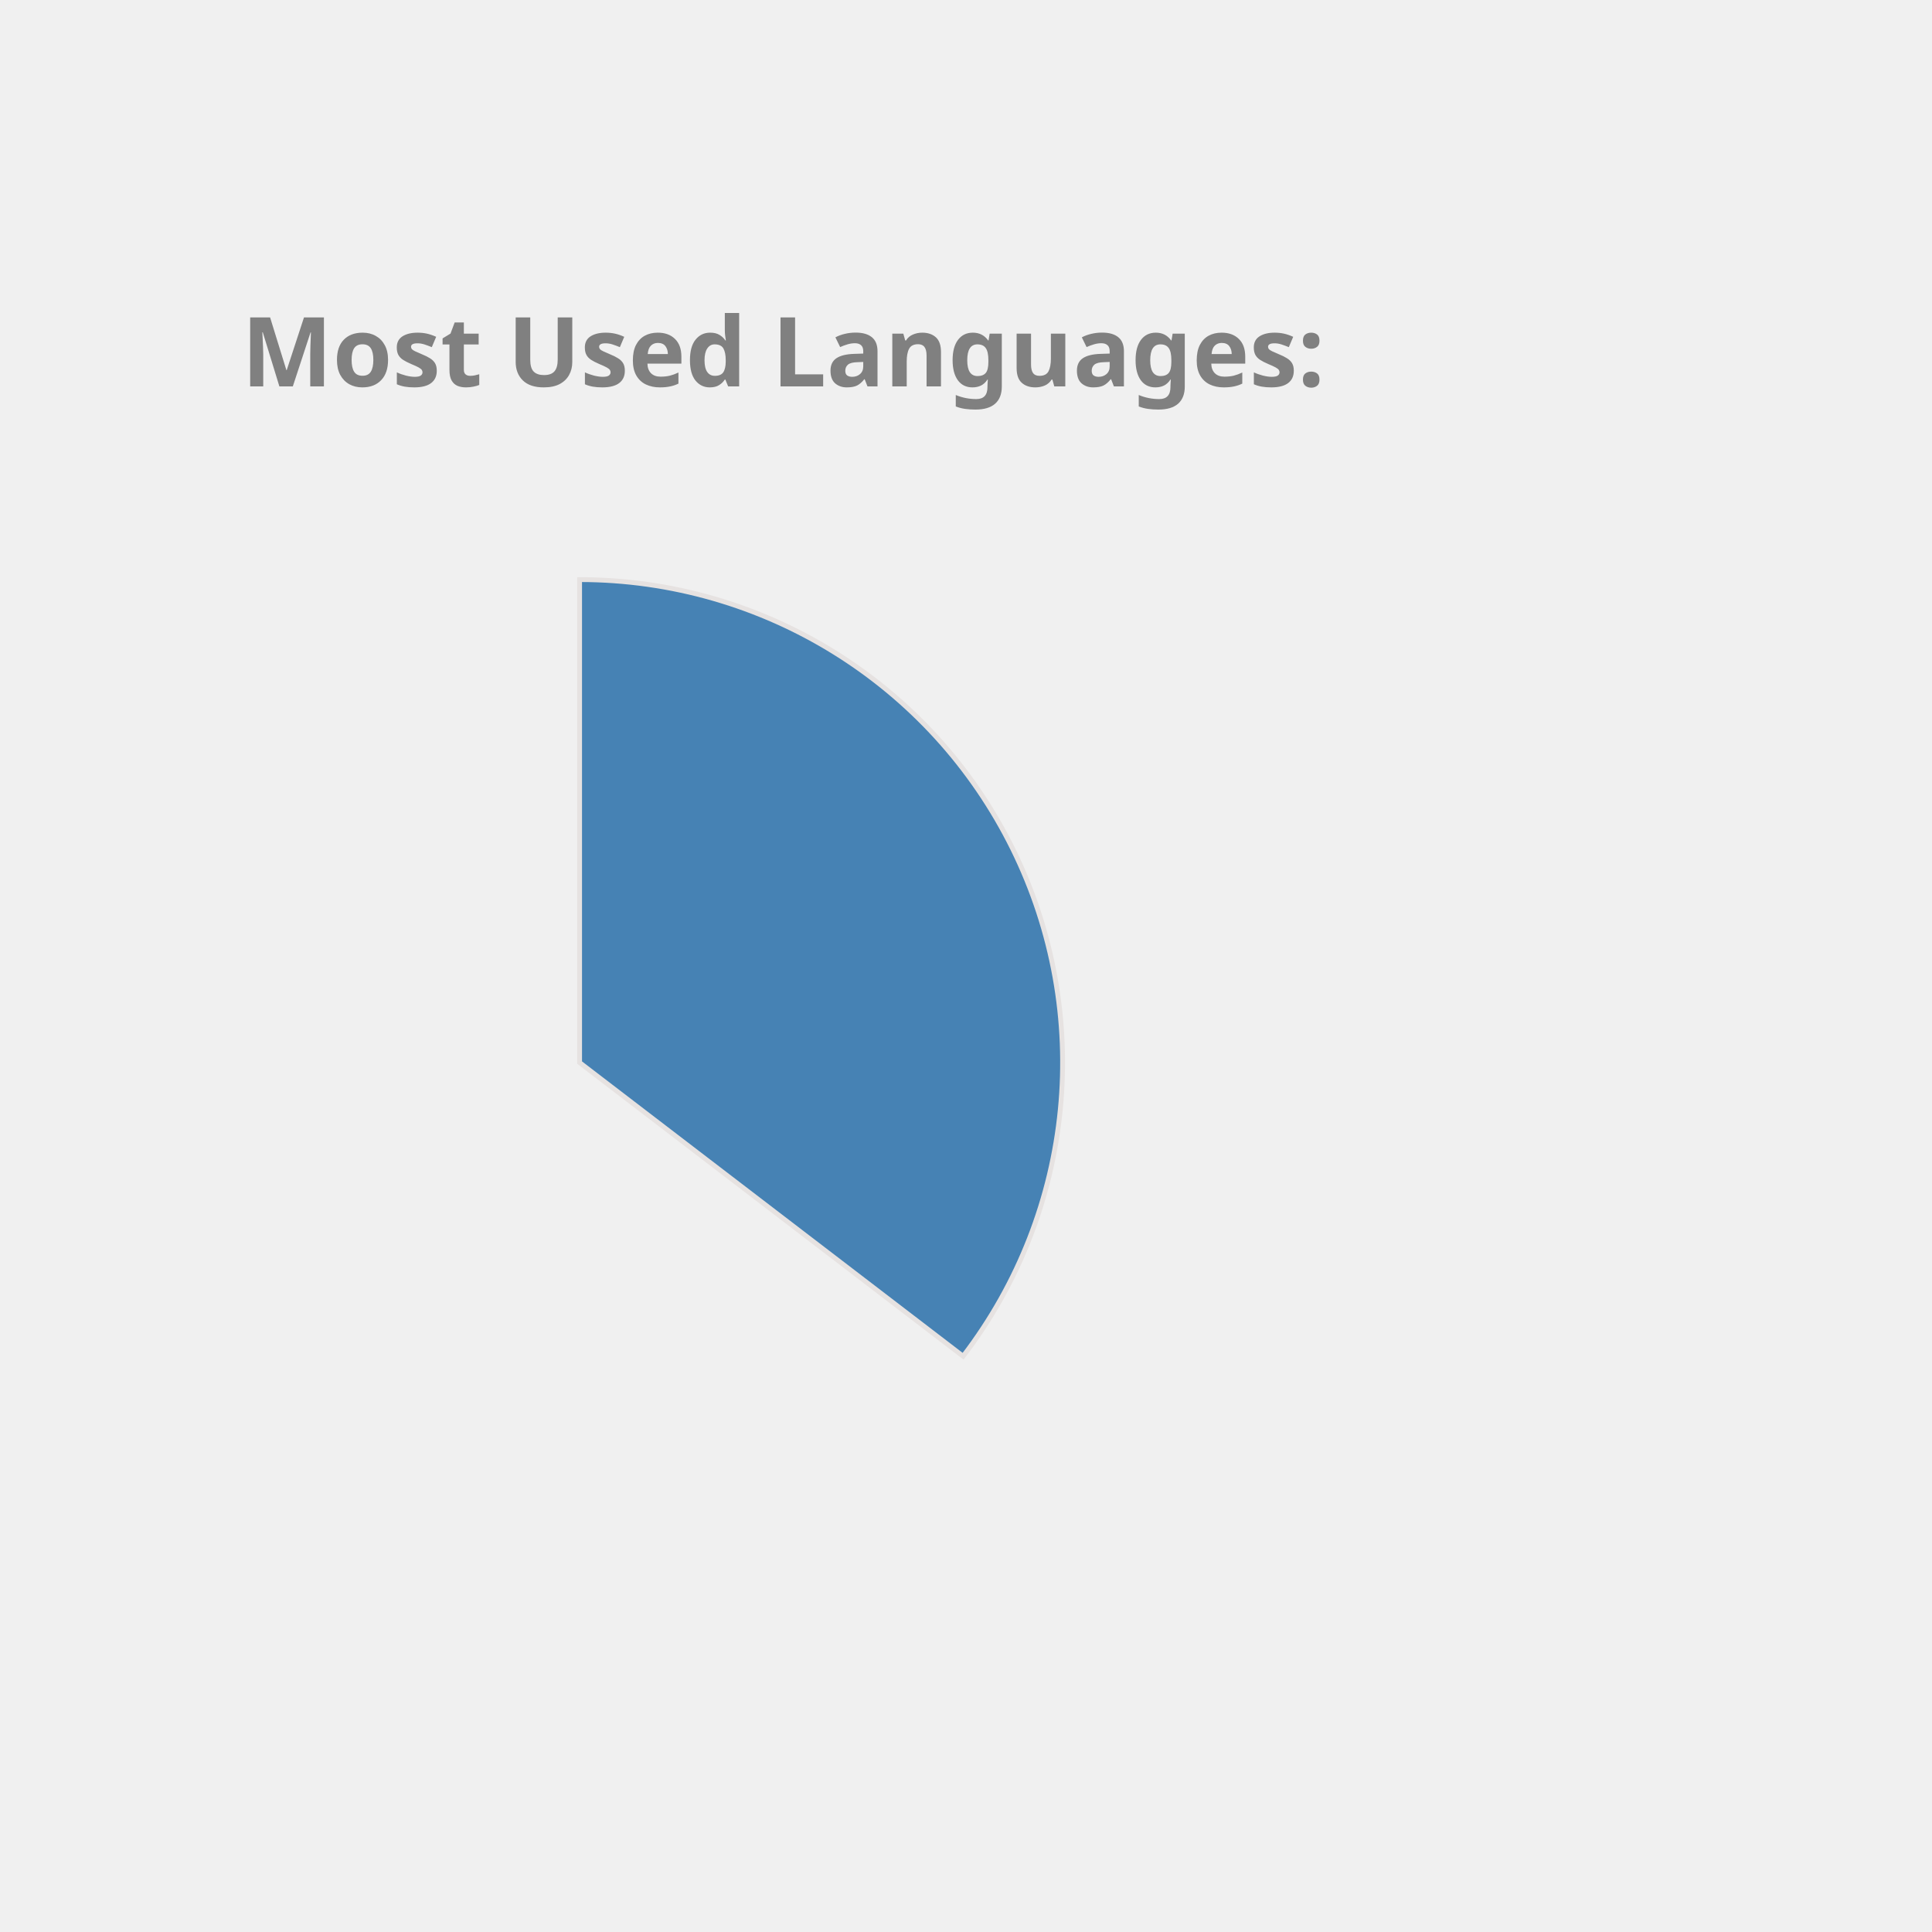
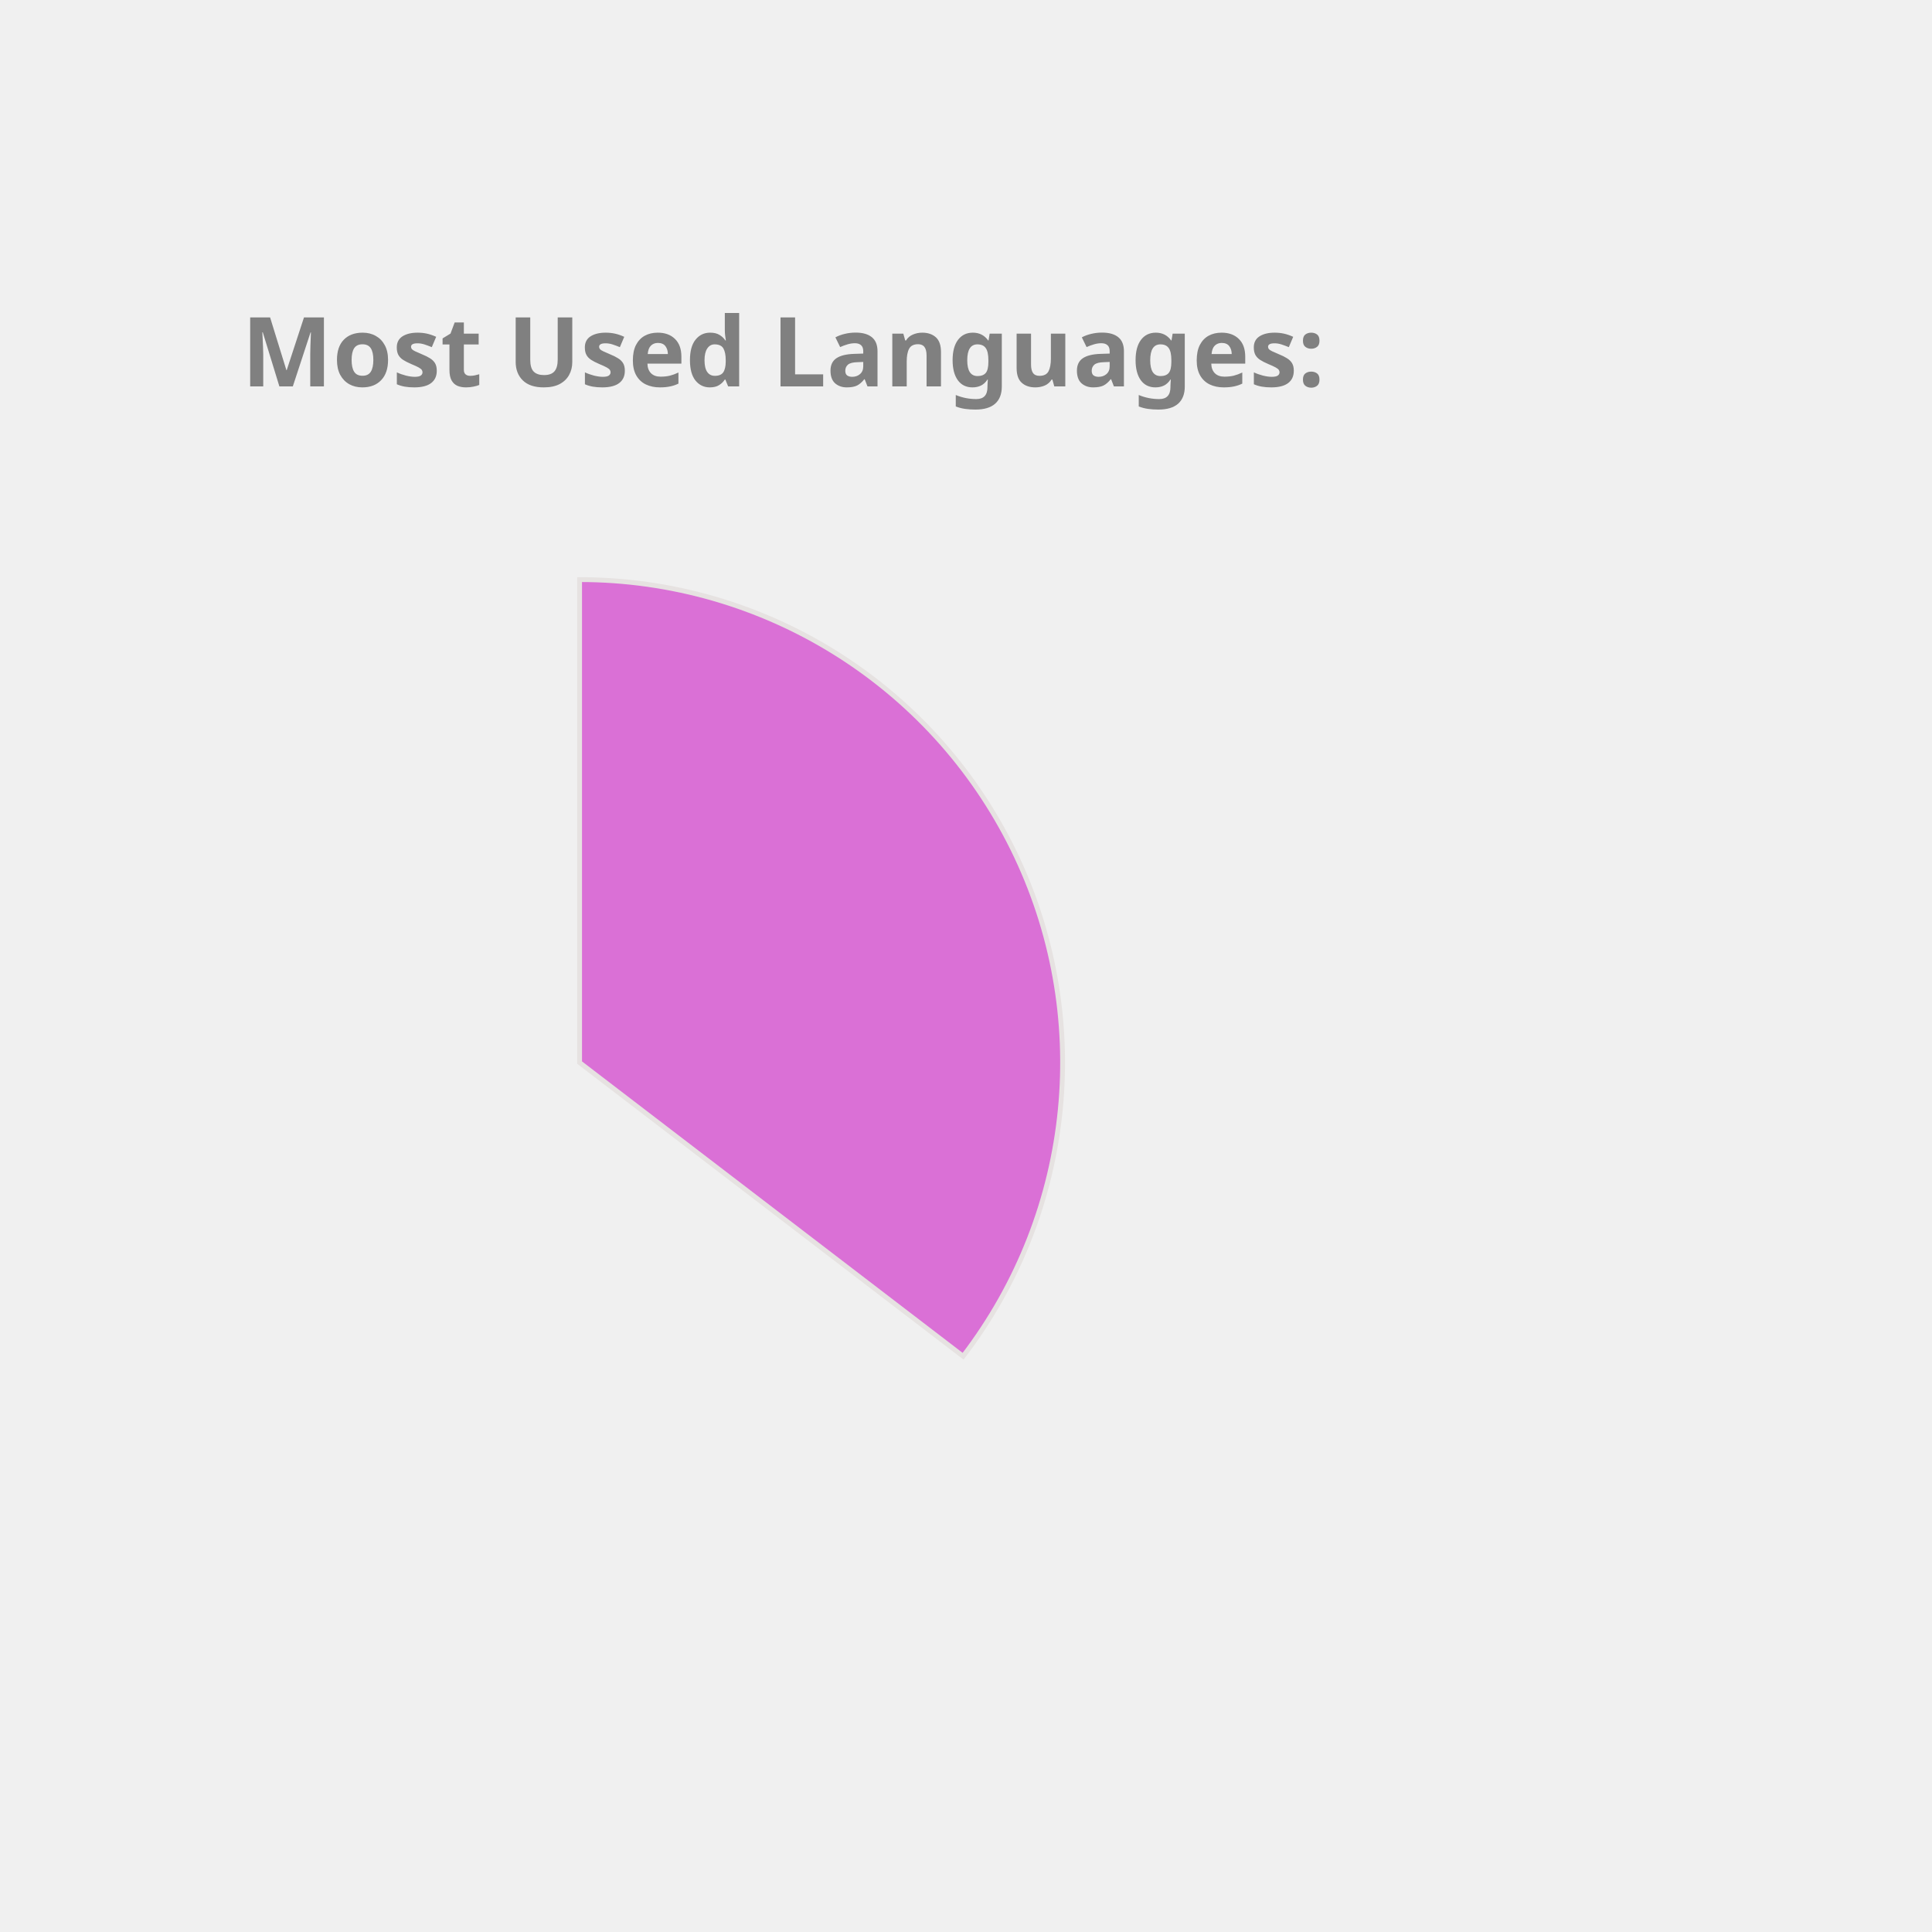
<svg xmlns="http://www.w3.org/2000/svg" height="350px" width="350px" viewBox="0 0 400 400">
  <style> 
        .label {
                font: bold 20px sans-serif;
                color: #404040;
                -webkit-text-stroke: 1px white;
        }

        path {
                stroke: #E6E2E1;
                stroke-width: 1px;
                transform: translate(60px, 100px);
        }

        .path_1 {
                animation: fadeIn 5s linear forwards;
        }

        .path_2 {
                transform: scale(0);
                animation: fadeIn 5s linear forwards 5s;
        }


        
        .path_3 {
                transform: scale(0);
                animation: fadeIn 5s linear forwards 10s;
        }


        .path_4 {
                transform: scale(0);
                animation: fadeIn 5s linear forwards 15s;
        }

        .path_5 {
                transform: scale(0);
                animation: fadeIn 5s linear forwards 20s;
        }

        .path_6 {
                transform: scale(0);
                animation: fadeIn 5s linear forwards 25s;
        }

        .path_7 {
                transform: scale(0);
                animation: fadeIn 5s linear forwards 30s;
        }

        .path_8 {
                transform: scale(0);
                animation: fadeIn 5s linear forwards 35s;
        }

        .path_9 {
                transform: scale(0);
                animation: fadeIn 5s linear forwards 40s;
        }

        .path_10 {
                transform: scale(0);
                animation: fadeIn 5s linear forwards 45s;
        }

        @keyframes fadeIn {
                0% {                        
                        transform: translate(250px, 300px) rotate(0deg) scale(0);
                        
                }
                50% {
                        transform: translate(150px, 220px) rotate(180deg) scale(0.5);
                        
                }
                
                100% {
                        transform: translate(60px, 120px) rotate(360deg) scale(1);
                        
                }
        }
        .txt_1 {
                opacity: 0;
                animation: txtShow 5s linear forwards 0s;
        }

        .txt_2 {
                opacity: 0;
                animation: txtShow 5s linear forwards 5s;
        }

        .txt_3 {
                opacity: 0;
                animation: txtShow 5s linear forwards 10s;
        }

        .txt_4 {
                opacity: 0;
                animation: txtShow 5s linear forwards 15s;
        }

        .txt_5 {
                opacity: 0;
                animation: txtShow 5s linear forwards 20s;
        }

        .txt_6 {
                opacity: 0;
                animation: txtShow 5s linear forwards 25s;
        }

        .txt_7 {
                opacity: 0;
                animation: txtShow 5s linear forwards 30s;
        }

        .txt_8 {
                opacity: 0;
                animation: txtShow 5s linear forwards 35s;
        }

        .txt_9 {
                opacity: 0;
                animation: txtShow 5s linear forwards 40s;
        }

        .txt_10 {
                opacity: 0;
                animation: txtShow 5s linear forwards 45s;
        }

        @keyframes txtShow {
                0% {                        
                        opacity: 0;
                        transform: translate(0px, 0px) scale(0);
                }
                100% {
                        opacity: 1;
                        transform: translate(0px, 0px) scale(1);
                        
                }
        }
</style>
-   <path class="path_1" d="M 60,120 L 60,20 A 100,100 0 0 1 139.399,180.793 Z" fill="SteelBlue" stroke="#fff" stroke-width="2" />
-   <text class="txt_1" x="260" y="150" fill="SteelBlue" stroke="SteelBlue" stroke-width="1">Java</text>
-   <path class="path_2" d="M 60,120 L 139.399,180.793 A 100,100 0 0 1 -26.707,169.819 Z" fill="DodgerBlue" stroke="#fff" stroke-width="2" />
-   <text class="txt_2" x="260" y="170" fill="DodgerBlue" stroke="DodgerBlue" stroke-width="1">TypeScript</text>
-   <path class="path_3" d="M 60,120 L -26.707,169.819 A 100,100 0 0 1 -29.664,75.724 Z" fill="LightSeaGreen" stroke="#fff" stroke-width="2" />
-   <text class="txt_3" x="260" y="190" fill="LightSeaGreen" stroke="LightSeaGreen" stroke-width="1">JavaScript</text>
+   <path class="path_1" d="M 60,120 L 60,20 A 100,100 0 0 1 139.399,180.793 Z" fill="Orchid" stroke="#fff" stroke-width="2" />
+   <text class="txt_1" x="260" y="150" fill="Orchid" stroke="Orchid" stroke-width="1">Java</text>
+   <path class="path_2" d="M 60,120 L 139.399,180.793 A 100,100 0 0 1 -26.707,169.819 Z" fill="Gold" stroke="#fff" stroke-width="2" />
+   <text class="txt_2" x="260" y="170" fill="Gold" stroke="Gold" stroke-width="1">TypeScript</text>
+   <path class="path_3" d="M 60,120 L -26.707,169.819 A 100,100 0 0 1 -29.664,75.724 Z" fill="Tomato" stroke="#fff" stroke-width="2" />
+   <text class="txt_3" x="260" y="190" fill="Tomato" stroke="Tomato" stroke-width="1">JavaScript</text>
  <path class="path_4" d="M 60,120 L -29.664,75.724 A 100,100 0 0 1 -11.594,50.183 Z" fill="RosyBrown" stroke="#fff" stroke-width="2" />
  <text class="txt_4" x="260" y="210" fill="RosyBrown" stroke="RosyBrown" stroke-width="1">HTML</text>
-   <path class="path_5" d="M 60,120 L -11.594,50.183 A 100,100 0 0 1 9.096,33.926 Z" fill="RoyalBlue" stroke="#fff" stroke-width="2" />
-   <text class="txt_5" x="260" y="230" fill="RoyalBlue" stroke="RoyalBlue" stroke-width="1">CSS</text>
-   <path class="path_6" d="M 60,120 L 9.096,33.926 A 100,100 0 0 1 32.101,23.971 Z" fill="Chocolate" stroke="#fff" stroke-width="2" />
-   <text class="txt_6" x="260" y="250" fill="Chocolate" stroke="Chocolate" stroke-width="1">Sass</text>
-   <path class="path_7" d="M 60,120 L 32.101,23.971 A 100,100 0 0 1 41.262,21.771 Z" fill="CornflowerBlue" stroke="#fff" stroke-width="2" />
-   <text class="txt_7" x="260" y="270" fill="CornflowerBlue" stroke="CornflowerBlue" stroke-width="1">Python</text>
-   <path class="path_8" d="M 60,120 L 41.262,21.771 A 100,100 0 0 1 49.964,20.505 Z" fill="Orange" stroke="#fff" stroke-width="2" />
-   <text class="txt_8" x="260" y="290" fill="Orange" stroke="Orange" stroke-width="1">Batchfile</text>
-   <path class="path_9" d="M 60,120 L 49.964,20.505 A 100,100 0 0 1 54.348,20.16 Z" fill="Tomato" stroke="#fff" stroke-width="2" />
-   <text class="txt_9" x="260" y="310" fill="Tomato" stroke="Tomato" stroke-width="1">Mustache</text>
-   <path class="path_10" d="M 60,120 L 54.348,20.16 A 100,100 0 0 1 58.115,20.018 Z" fill="Crimson" stroke="#fff" stroke-width="2" />
-   <text class="txt_10" x="260" y="330" fill="Crimson" stroke="Crimson" stroke-width="1">SCSS</text>
+   <path class="path_5" d="M 60,120 L -11.594,50.183 A 100,100 0 0 1 9.096,33.926 Z" fill="CornflowerBlue" stroke="#fff" stroke-width="2" />
+   <text class="txt_5" x="260" y="230" fill="CornflowerBlue" stroke="CornflowerBlue" stroke-width="1">CSS</text>
+   <path class="path_6" d="M 60,120 L 9.096,33.926 A 100,100 0 0 1 32.101,23.971 Z" fill="DarkKhaki" stroke="#fff" stroke-width="2" />
+   <text class="txt_6" x="260" y="250" fill="DarkKhaki" stroke="DarkKhaki" stroke-width="1">Sass</text>
+   <path class="path_7" d="M 60,120 L 32.101,23.971 A 100,100 0 0 1 41.262,21.771 Z" fill="SteelBlue" stroke="#fff" stroke-width="2" />
+   <text class="txt_7" x="260" y="270" fill="SteelBlue" stroke="SteelBlue" stroke-width="1">Python</text>
+   <path class="path_8" d="M 60,120 L 41.262,21.771 A 100,100 0 0 1 49.964,20.505 Z" fill="Chocolate" stroke="#fff" stroke-width="2" />
+   <text class="txt_8" x="260" y="290" fill="Chocolate" stroke="Chocolate" stroke-width="1">Batchfile</text>
+   <path class="path_9" d="M 60,120 L 49.964,20.505 A 100,100 0 0 1 54.348,20.16 Z" fill="Orange" stroke="#fff" stroke-width="2" />
+   <text class="txt_9" x="260" y="310" fill="Orange" stroke="Orange" stroke-width="1">Mustache</text>
+   <path class="path_10" d="M 60,120 L 54.348,20.16 A 100,100 0 0 1 58.115,20.018 Z" fill="MediumAquaMarine" stroke="#fff" stroke-width="2" />
+   <text class="txt_10" x="260" y="330" fill="MediumAquaMarine" stroke="MediumAquaMarine" stroke-width="1">SCSS</text>
  <g class="label">
    <text x="50" y="80" fill="grey">Most Used Languages:</text>
  </g>
</svg>
